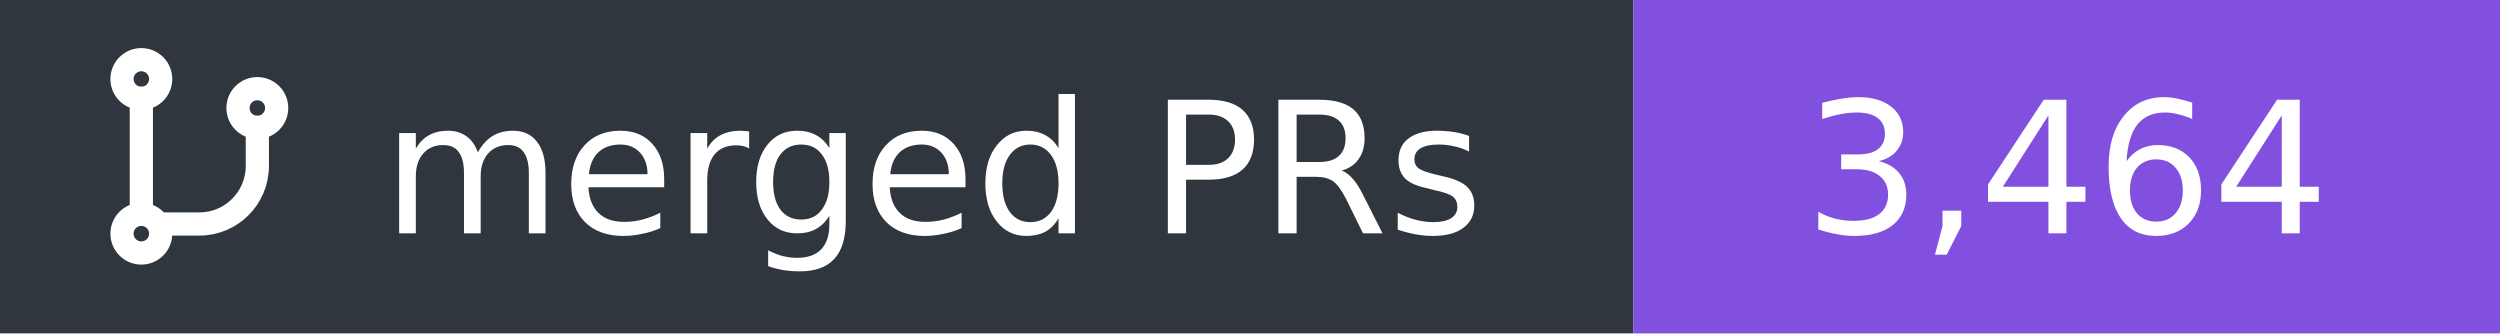
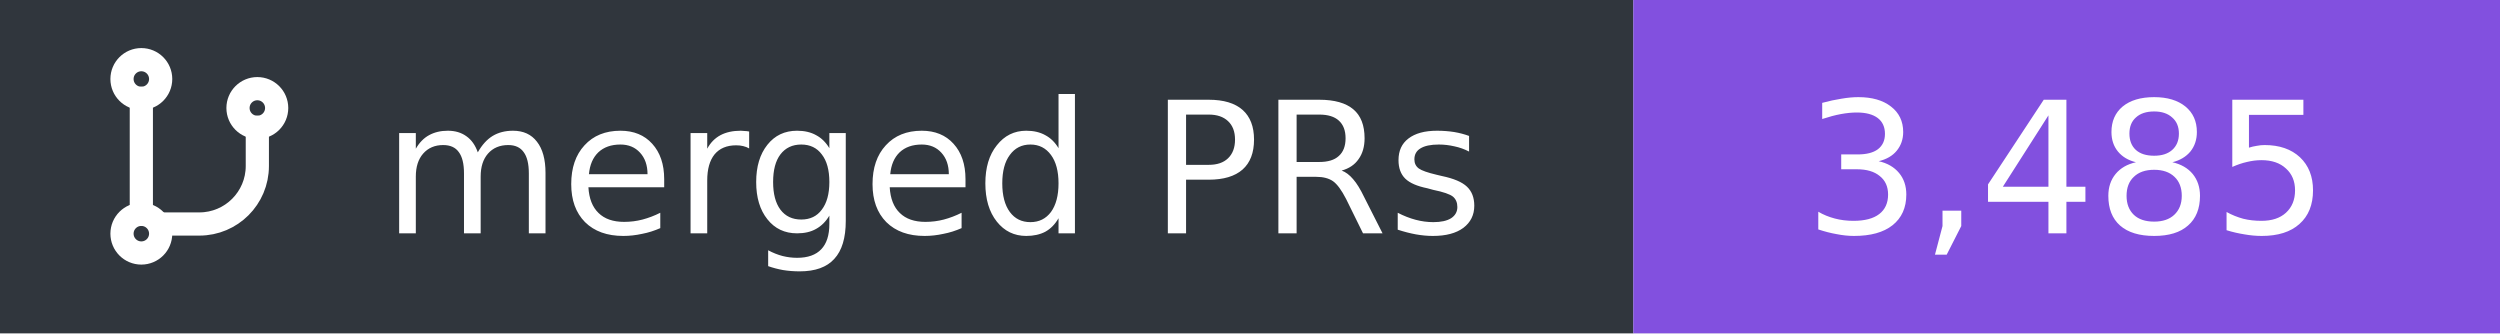
- <svg xmlns="http://www.w3.org/2000/svg" width="150" height="20" viewBox="0 0 150 20" role="img" aria-label="merged PRs: 3,464">
+ <svg xmlns="http://www.w3.org/2000/svg" width="150" height="20" viewBox="0 0 150 20" role="img" aria-label="merged PRs: 3,485">
  <rect width="98" height="20" fill="#30363d" />
  <rect x="98" width="52" height="20" fill="#8250df" />
  <g transform="translate(5 3) scale(0.58)" fill="none" stroke="#fff" stroke-width="2.4" stroke-linecap="round" stroke-linejoin="round">
    <circle cx="6" cy="3" r="2" />
    <path d="M6 5v12" />
    <circle cx="6" cy="19" r="2" />
    <circle cx="18" cy="6" r="2" />
    <path d="M18 8v4a6 6 0 0 1-6 6H8" />
  </g>
  <g font-family="Verdana,DejaVu Sans,sans-serif" font-size="11" fill="#fff">
    <text x="89" y="14" text-anchor="end">merged PRs</text>
-     <text x="124" y="14" text-anchor="middle">3,464</text>
+     <text x="124" y="14" text-anchor="middle">3,485</text>
  </g>
</svg>
